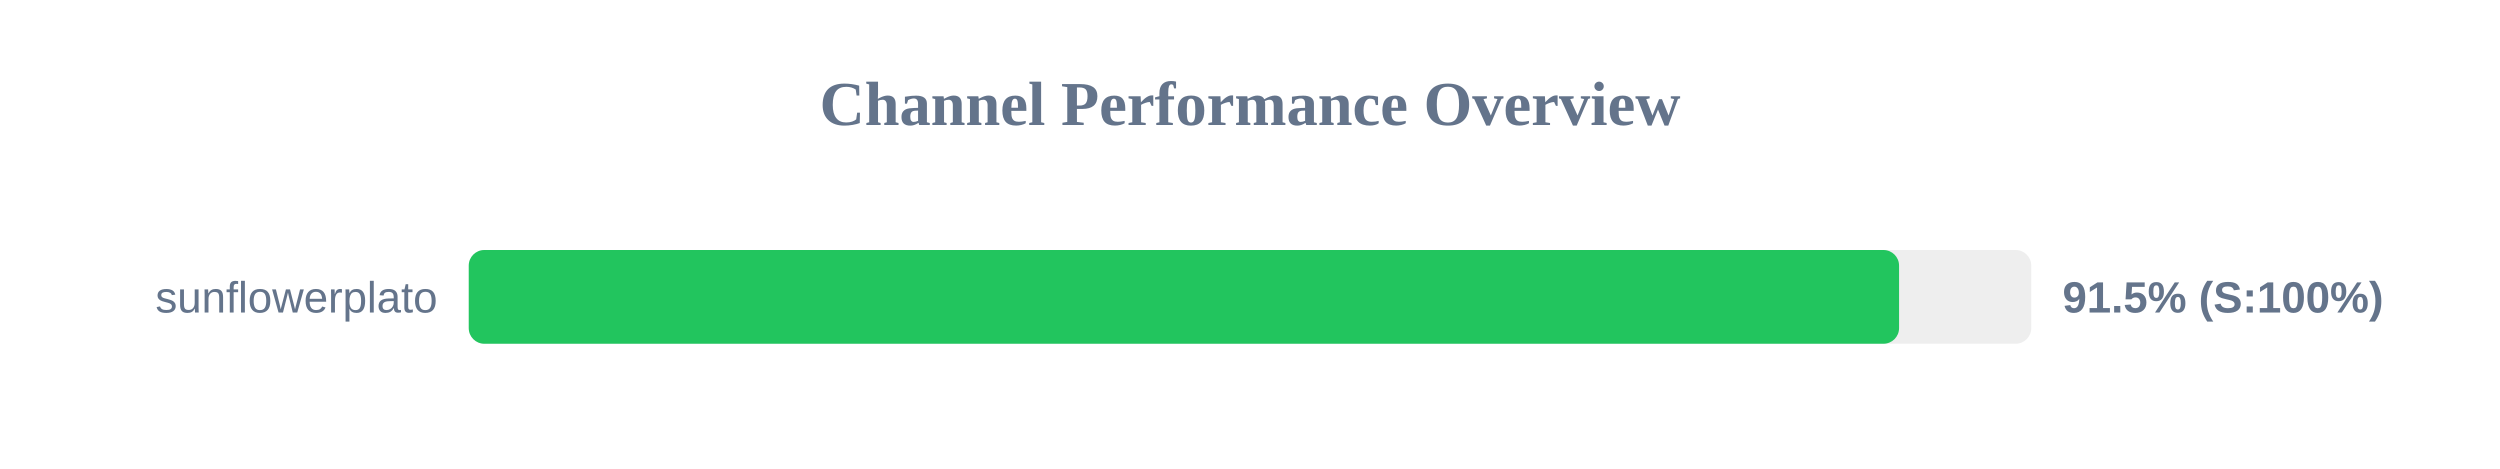
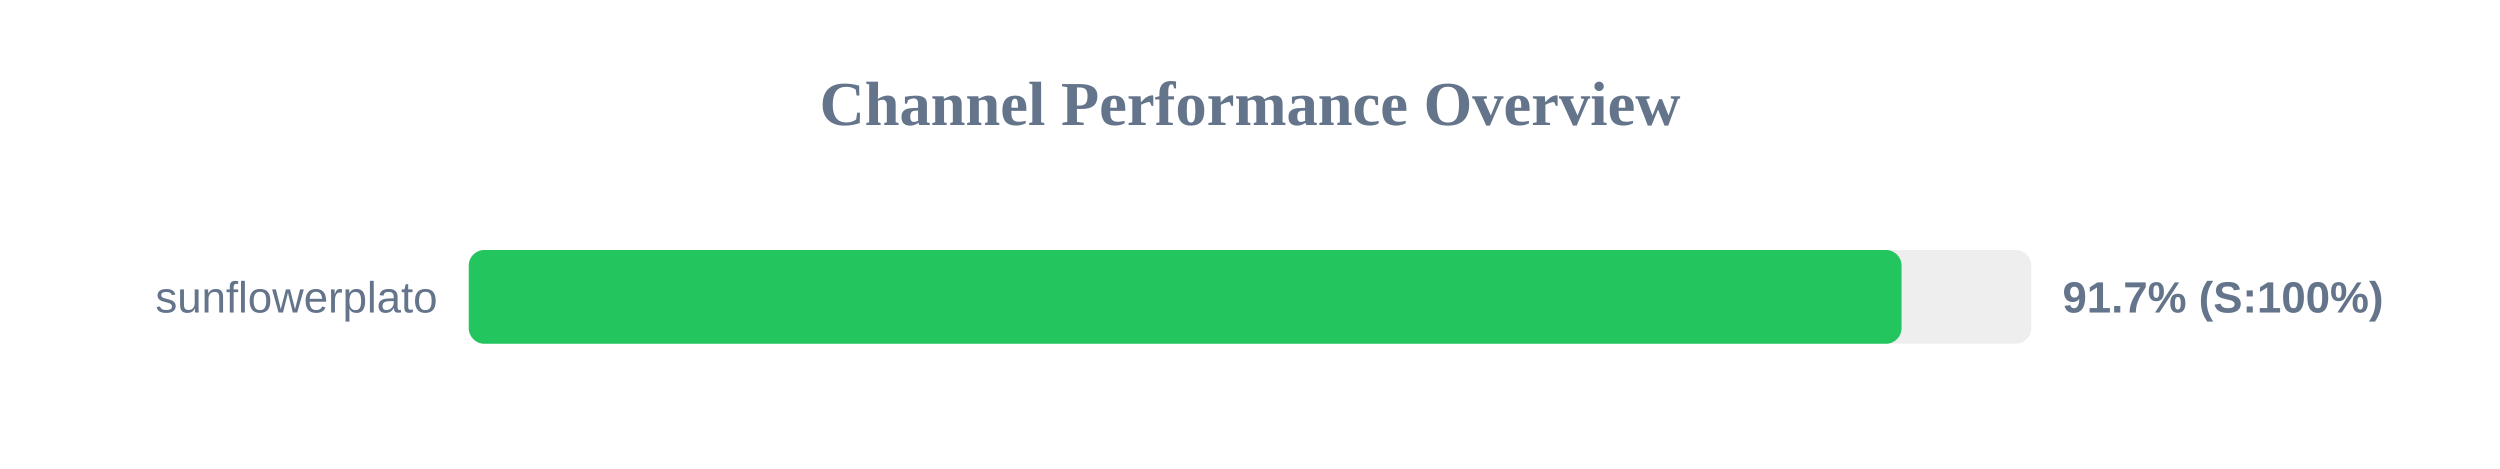
<svg xmlns="http://www.w3.org/2000/svg" width="800" height="150" version="1.1">
  <style>
        .row { font: 14px Arial; fill: #64748b; }
        .score { font: bold 14px Arial; fill: #64748b; }
    </style>
  <text x="400" y="40" text-anchor="middle" font-size="20px" font-weight="bold" fill="#64748b">Channel Performance Overview</text>
  <rect x="150" y="80" width="500" height="30" fill="#eee" rx="5" />
-   <rect x="150" y="80" width="457.7" height="30" fill="#22c55e" rx="5" />
+   <rect x="150" y="80" width="458.5" height="30" fill="#22c55e" rx="5" />
  <text x="140" y="100" text-anchor="end" class="row">sunflowerplato</text>
-   <text x="660" y="100" text-anchor="start" class="score">91.5% (S:100%)</text>
+   <text x="660" y="100" text-anchor="start" class="score">91.7% (S:100%)</text>
</svg>
